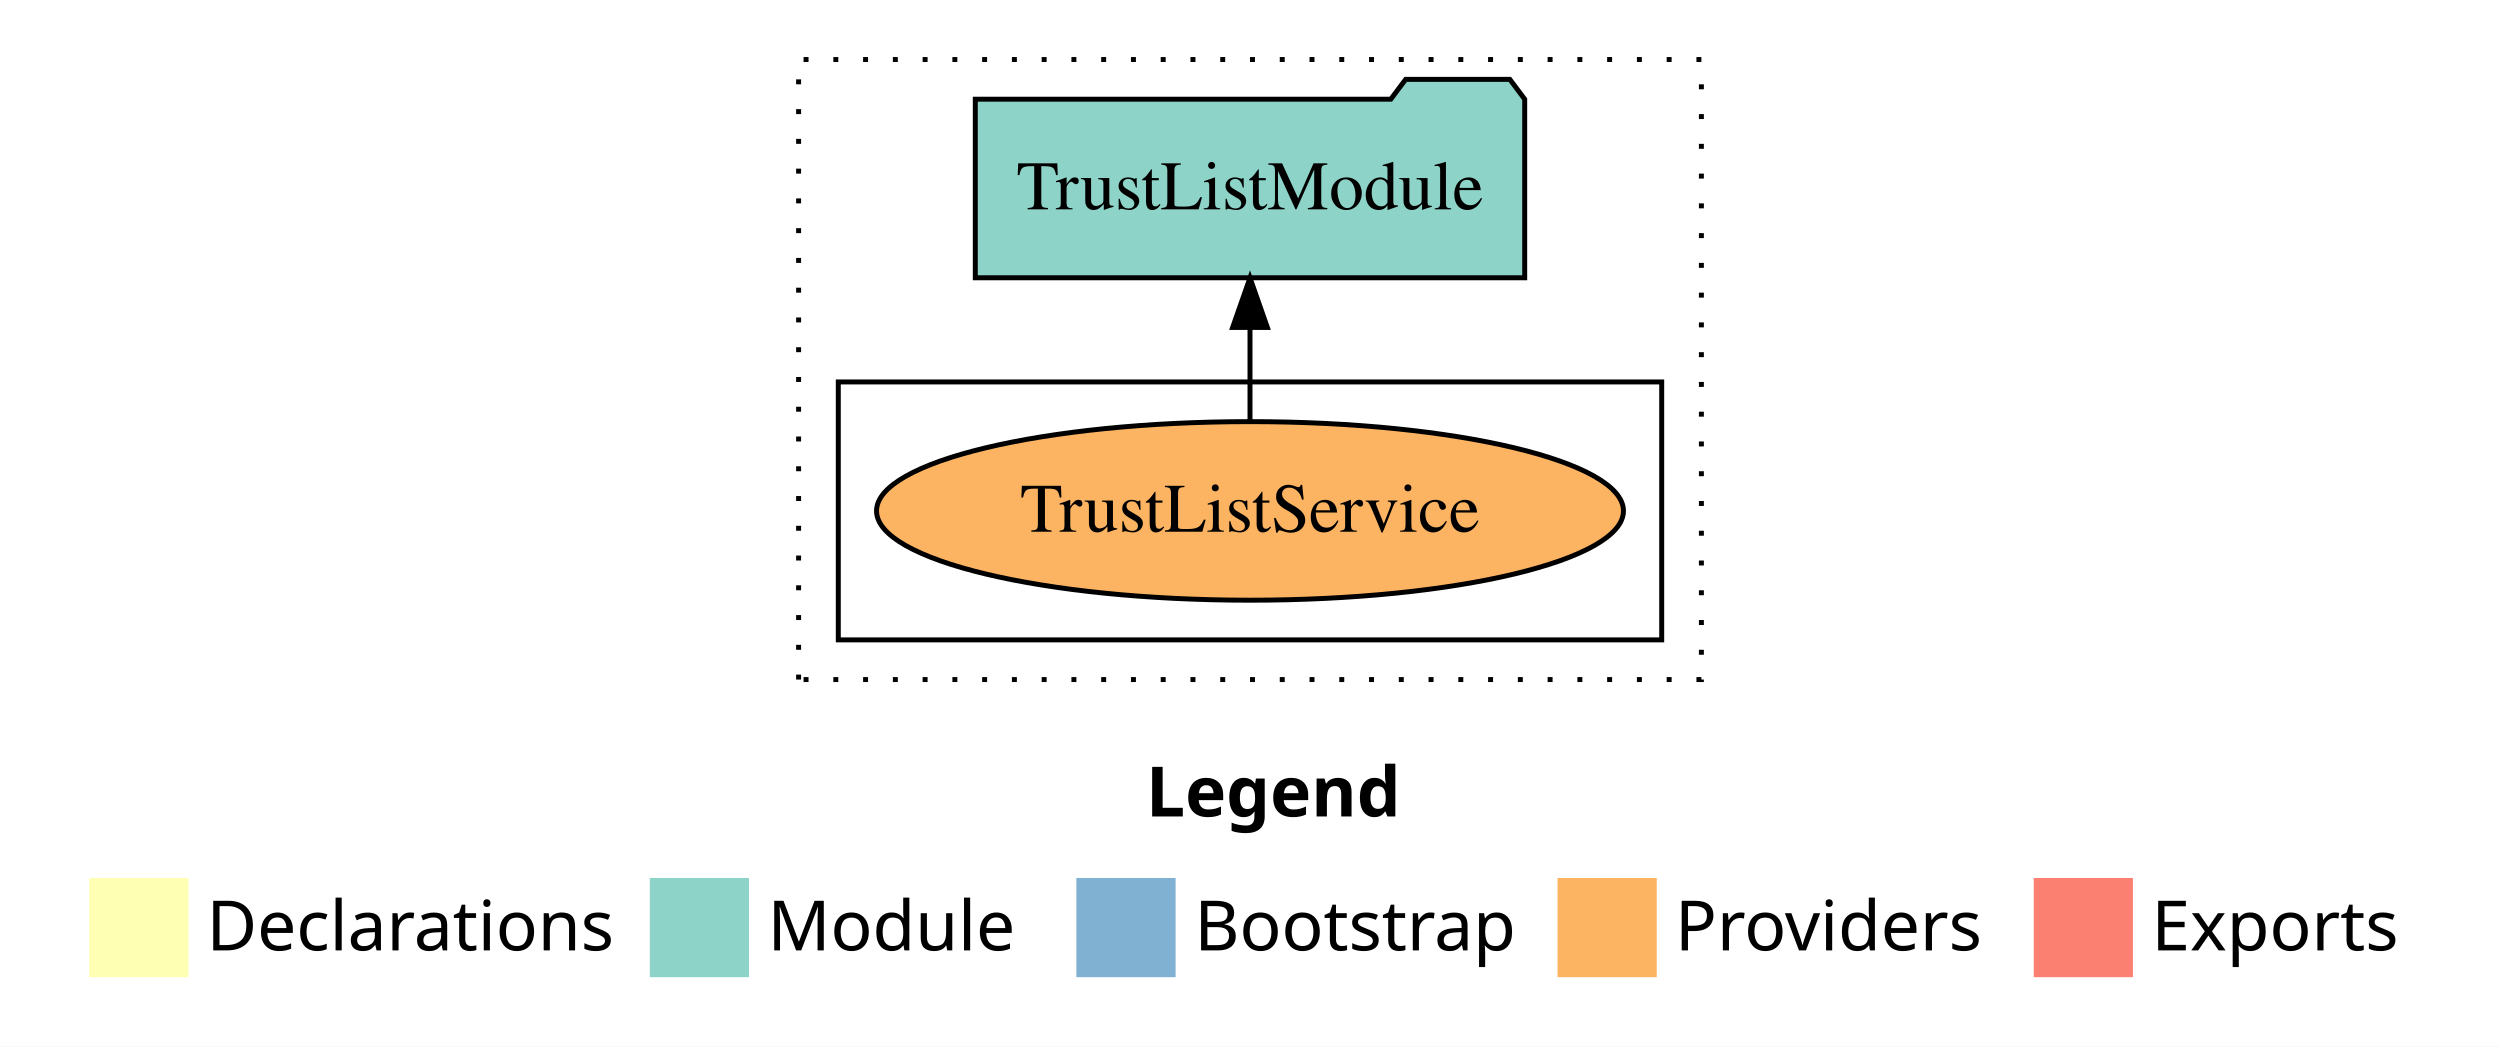
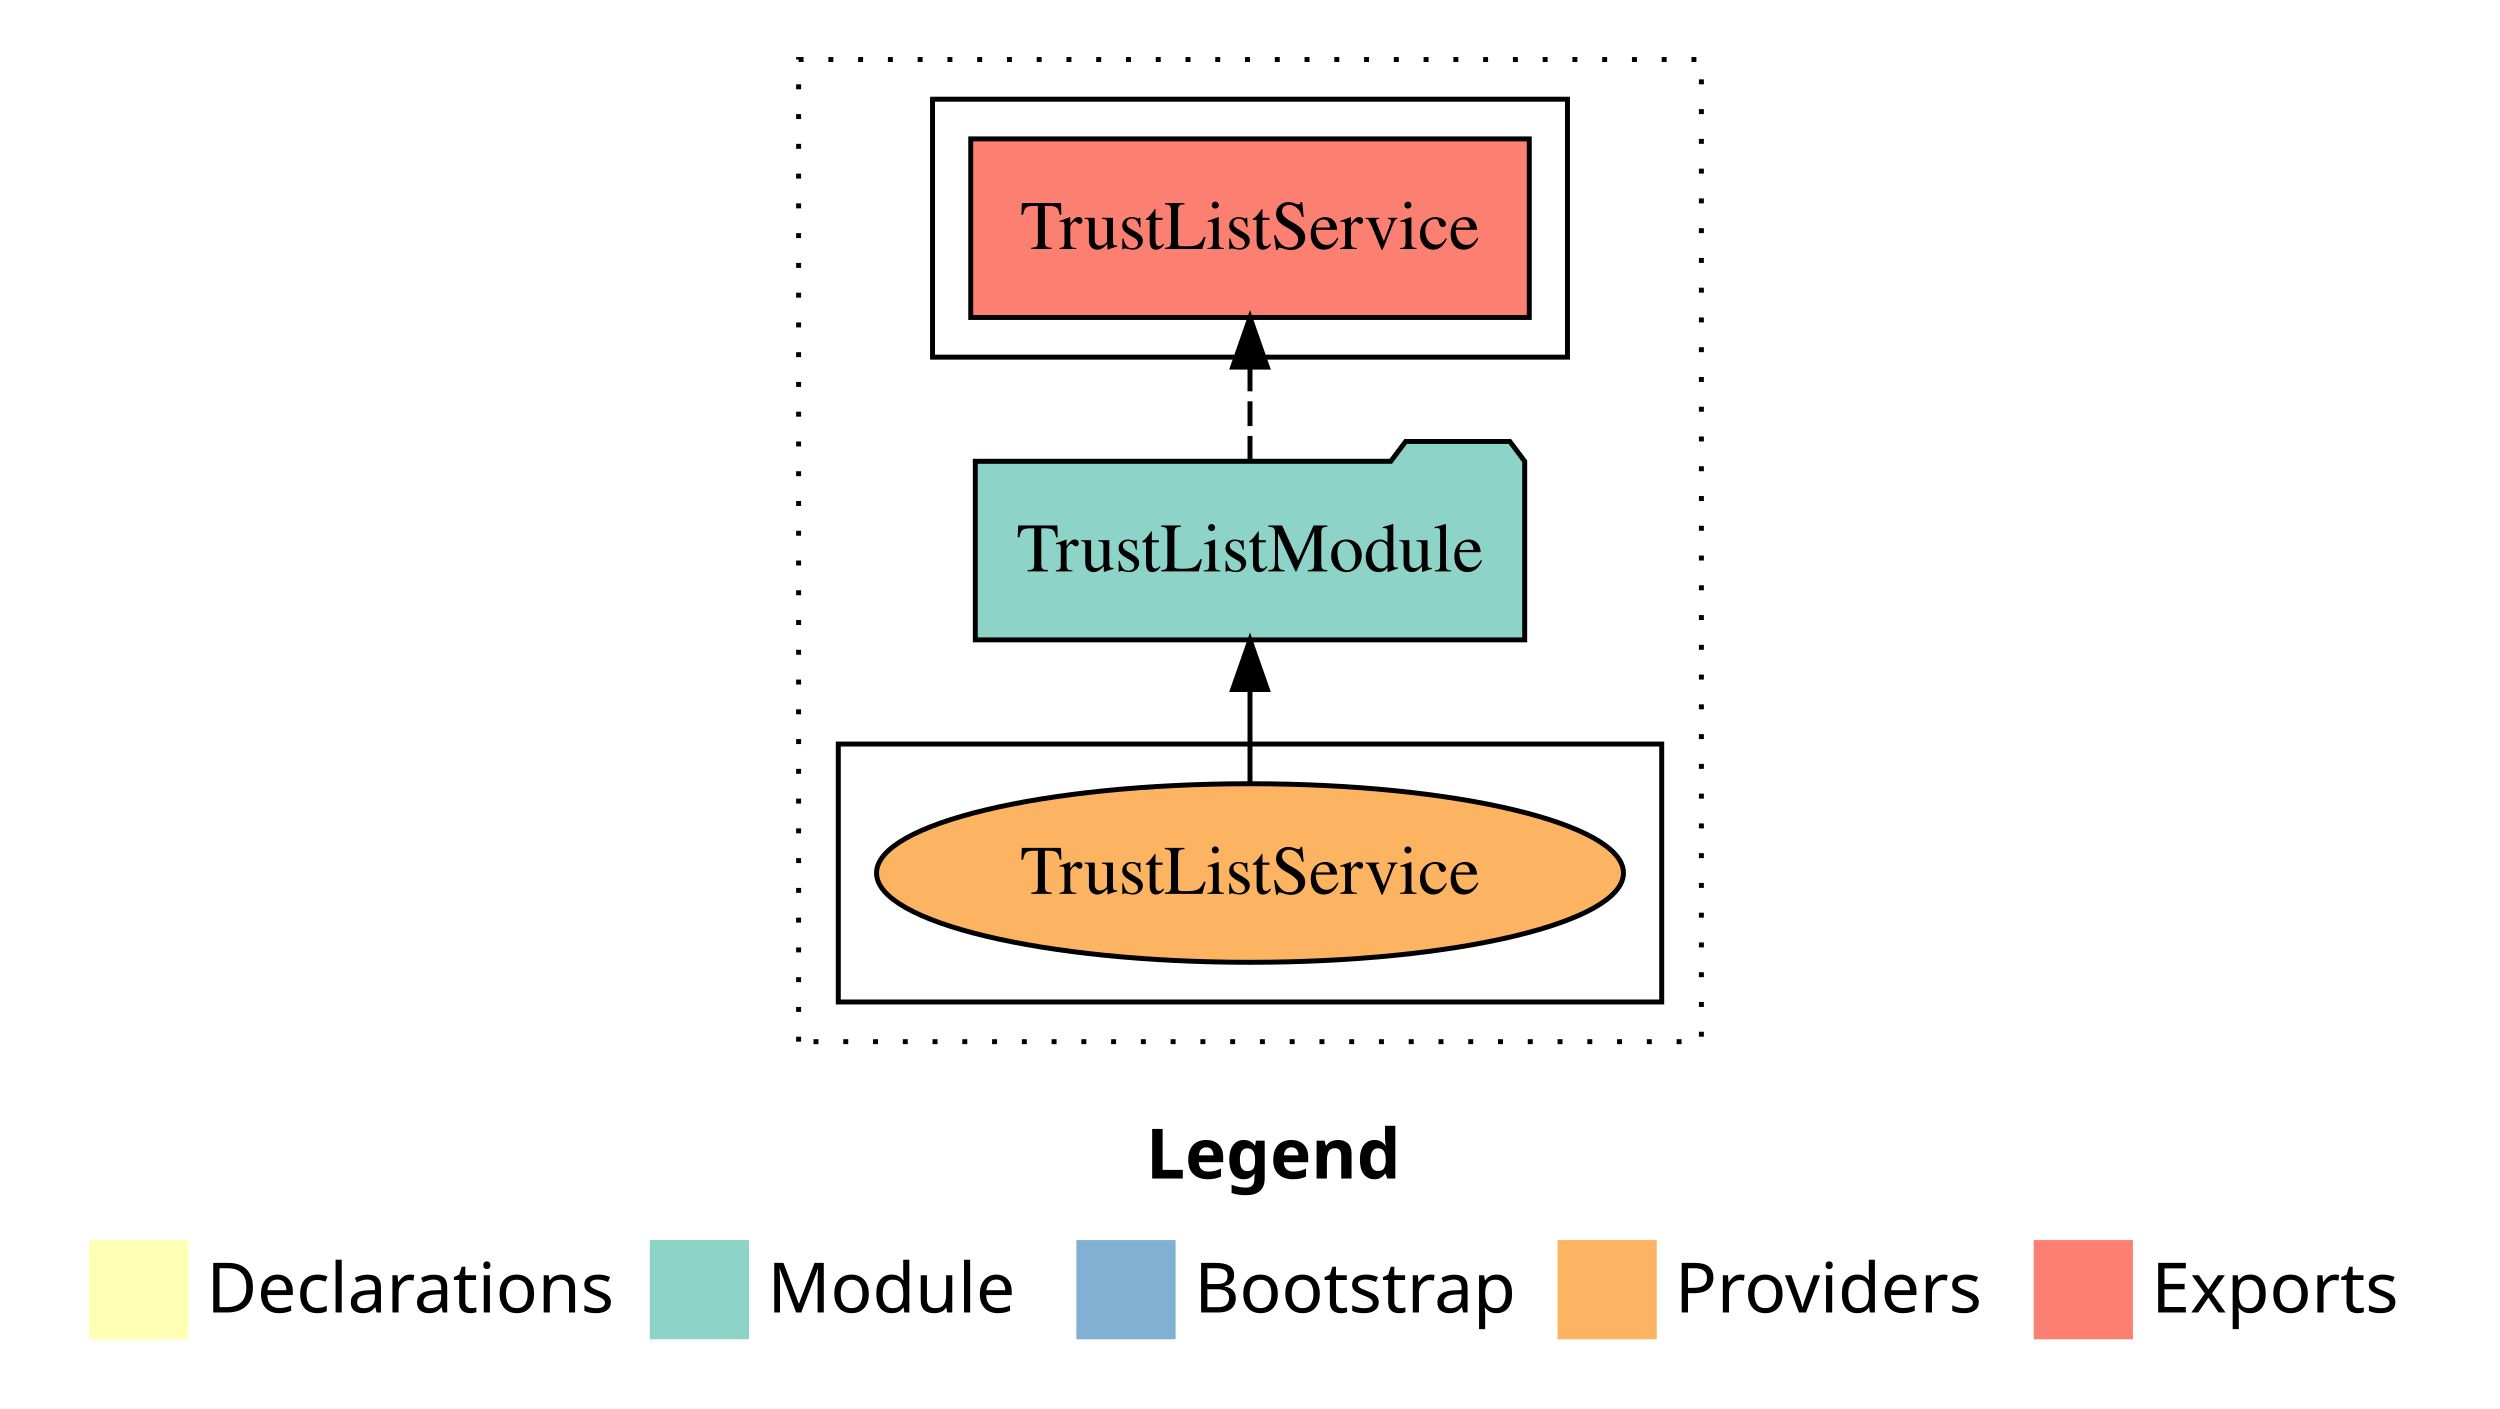
- <svg xmlns="http://www.w3.org/2000/svg" width="504pt" height="211pt" viewBox="0.00 0.00 504.00 211.00">
-   <g id="graph0" class="graph" transform="scale(1 1) rotate(0) translate(4 207)">
-     <polygon fill="white" stroke="transparent" points="-4,4 -4,-207 500,-207 500,4 -4,4" />
+ <svg xmlns="http://www.w3.org/2000/svg" width="504pt" height="284pt" viewBox="0.00 0.00 504.00 284.00">
+   <g id="graph0" class="graph" transform="scale(1 1) rotate(0) translate(4 280)">
+     <polygon fill="white" stroke="transparent" points="-4,4 -4,-280 500,-280 500,4 -4,4" />
    <text text-anchor="start" x="227.01" y="-42.4" font-family="Times-12" font-weight="bold" font-size="14.00">Legend</text>
    <polygon fill="#ffffb3" stroke="transparent" points="14,-10 14,-30 34,-30 34,-10 14,-10" />
    <text text-anchor="start" x="37.63" y="-15.4" font-family="Times-12" font-size="14.00">  Declarations</text>
    <polygon fill="#8dd3c7" stroke="transparent" points="127,-10 127,-30 147,-30 147,-10 127,-10" />
    <text text-anchor="start" x="150.73" y="-15.4" font-family="Times-12" font-size="14.00">  Module</text>
    <polygon fill="#80b1d3" stroke="transparent" points="213,-10 213,-30 233,-30 233,-10 213,-10" />
    <text text-anchor="start" x="236.78" y="-15.4" font-family="Times-12" font-size="14.00">  Bootstrap</text>
    <polygon fill="#fdb462" stroke="transparent" points="310,-10 310,-30 330,-30 330,-10 310,-10" />
    <text text-anchor="start" x="333.67" y="-15.4" font-family="Times-12" font-size="14.00">  Providers</text>
    <polygon fill="#fb8072" stroke="transparent" points="406,-10 406,-30 426,-30 426,-10 406,-10" />
    <text text-anchor="start" x="429.73" y="-15.4" font-family="Times-12" font-size="14.00">  Exports</text>
    <g id="clust1" class="cluster">
-       <polygon fill="none" stroke="black" stroke-dasharray="1,5" points="157,-70 157,-195 339,-195 339,-70 157,-70" />
+       <polygon fill="none" stroke="black" stroke-dasharray="1,5" points="157,-70 157,-268 339,-268 339,-70 157,-70" />
+     </g>
+     <g id="clust4" class="cluster">
+       <polygon fill="none" stroke="black" points="184,-208 184,-260 312,-260 312,-208 184,-208" />
    </g>
    <g id="clust6" class="cluster">
      <polygon fill="none" stroke="black" points="165,-78 165,-130 331,-130 331,-78 165,-78" />
    </g>
    <g id="node1" class="node">
-       <ellipse fill="#fdb462" stroke="black" cx="248" cy="-104" rx="75.29" ry="18" />
-       <text text-anchor="middle" x="248" y="-99.8" font-family="Times,serif" font-size="14.00">TrustListService</text>
+       <polygon fill="#fb8072" stroke="black" points="304.3,-252 191.7,-252 191.7,-216 304.3,-216 304.3,-252" />
+       <text text-anchor="middle" x="248" y="-229.8" font-family="Times,serif" font-size="14.00">TrustListService </text>
    </g>
    <g id="node2" class="node">
      <polygon fill="#8dd3c7" stroke="black" points="303.38,-187 300.38,-191 279.38,-191 276.38,-187 192.62,-187 192.62,-151 303.38,-151 303.38,-187" />
      <text text-anchor="middle" x="248" y="-164.8" font-family="Times,serif" font-size="14.00">TrustListModule</text>
    </g>
    <g id="edge1" class="edge">
+       <path fill="none" stroke="black" stroke-dasharray="5,2" d="M248,-187.11C248,-187.11 248,-205.99 248,-205.99" />
+       <polygon fill="black" stroke="black" points="244.5,-205.99 248,-215.99 251.5,-205.99 244.5,-205.99" />
+     </g>
+     <g id="node3" class="node">
+       <ellipse fill="#fdb462" stroke="black" cx="248" cy="-104" rx="75.29" ry="18" />
+       <text text-anchor="middle" x="248" y="-99.8" font-family="Times,serif" font-size="14.00">TrustListService</text>
+     </g>
+     <g id="edge2" class="edge">
      <path fill="none" stroke="black" d="M248,-122.11C248,-122.11 248,-140.99 248,-140.99" />
      <polygon fill="black" stroke="black" points="244.5,-140.99 248,-150.99 251.5,-140.99 244.5,-140.99" />
    </g>
  </g>
</svg>
